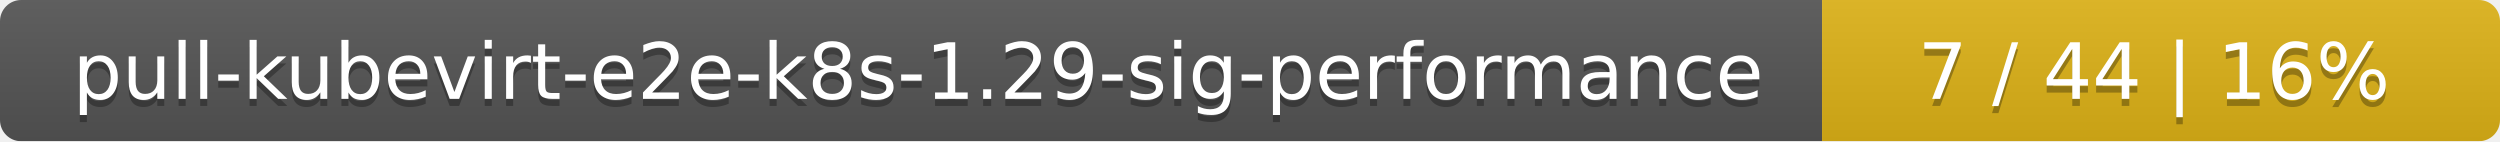
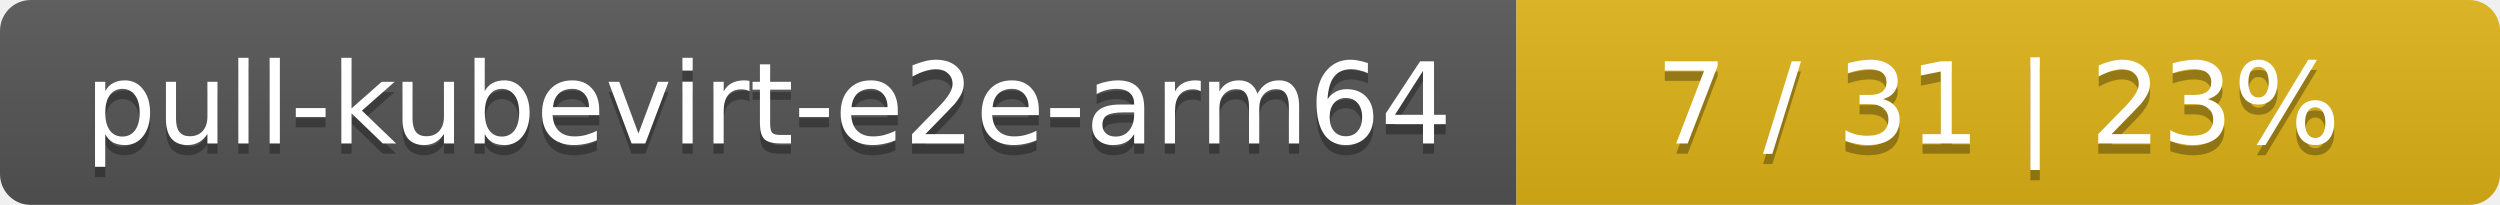
- <svg xmlns="http://www.w3.org/2000/svg" width="354" height="20">
+ <svg xmlns="http://www.w3.org/2000/svg" width="244" height="20">
  <linearGradient id="smooth" x2="0" y2="100%">
    <stop offset="0" stop-color="#bbb" stop-opacity=".1" />
    <stop offset="1" stop-opacity=".1" />
  </linearGradient>
  <mask id="round">
-     <rect width="354" height="20" rx="3" fill="#fff" />
+     <rect width="244" height="20" rx="3" fill="#fff" />
  </mask>
  <g mask="url(#round)">
-     <rect width="258" height="20" fill="#555" />
-     <rect x="258" width="96" height="20" fill="#dfb317" />
-     <rect width="354" height="20" fill="url(#smooth)" />
+     <rect width="148" height="20" fill="#555" />
+     <rect x="148" width="96" height="20" fill="#dfb317" />
+     <rect width="244" height="20" fill="url(#smooth)" />
  </g>
  <g fill="#fff" text-anchor="middle" font-family="DejaVu Sans,Verdana,Geneva,sans-serif" font-size="11">
-     <text x="130" y="15" fill="#010101" fill-opacity=".3">pull-kubevirt-e2e-k8s-1.29-sig-performance</text>
-     <text x="130" y="14">pull-kubevirt-e2e-k8s-1.29-sig-performance</text>
-     <text x="305" y="15" fill="#010101" fill-opacity=".3">7 / 44    |    16%</text>
-     <text x="305" y="14">7 / 44    |    16%</text>
+     <text x="75" y="15" fill="#010101" fill-opacity=".3">pull-kubevirt-e2e-arm64</text>
+     <text x="75" y="14">pull-kubevirt-e2e-arm64</text>
+     <text x="195" y="15" fill="#010101" fill-opacity=".3">7 / 31    |    23%</text>
+     <text x="195" y="14">7 / 31    |    23%</text>
  </g>
</svg>
